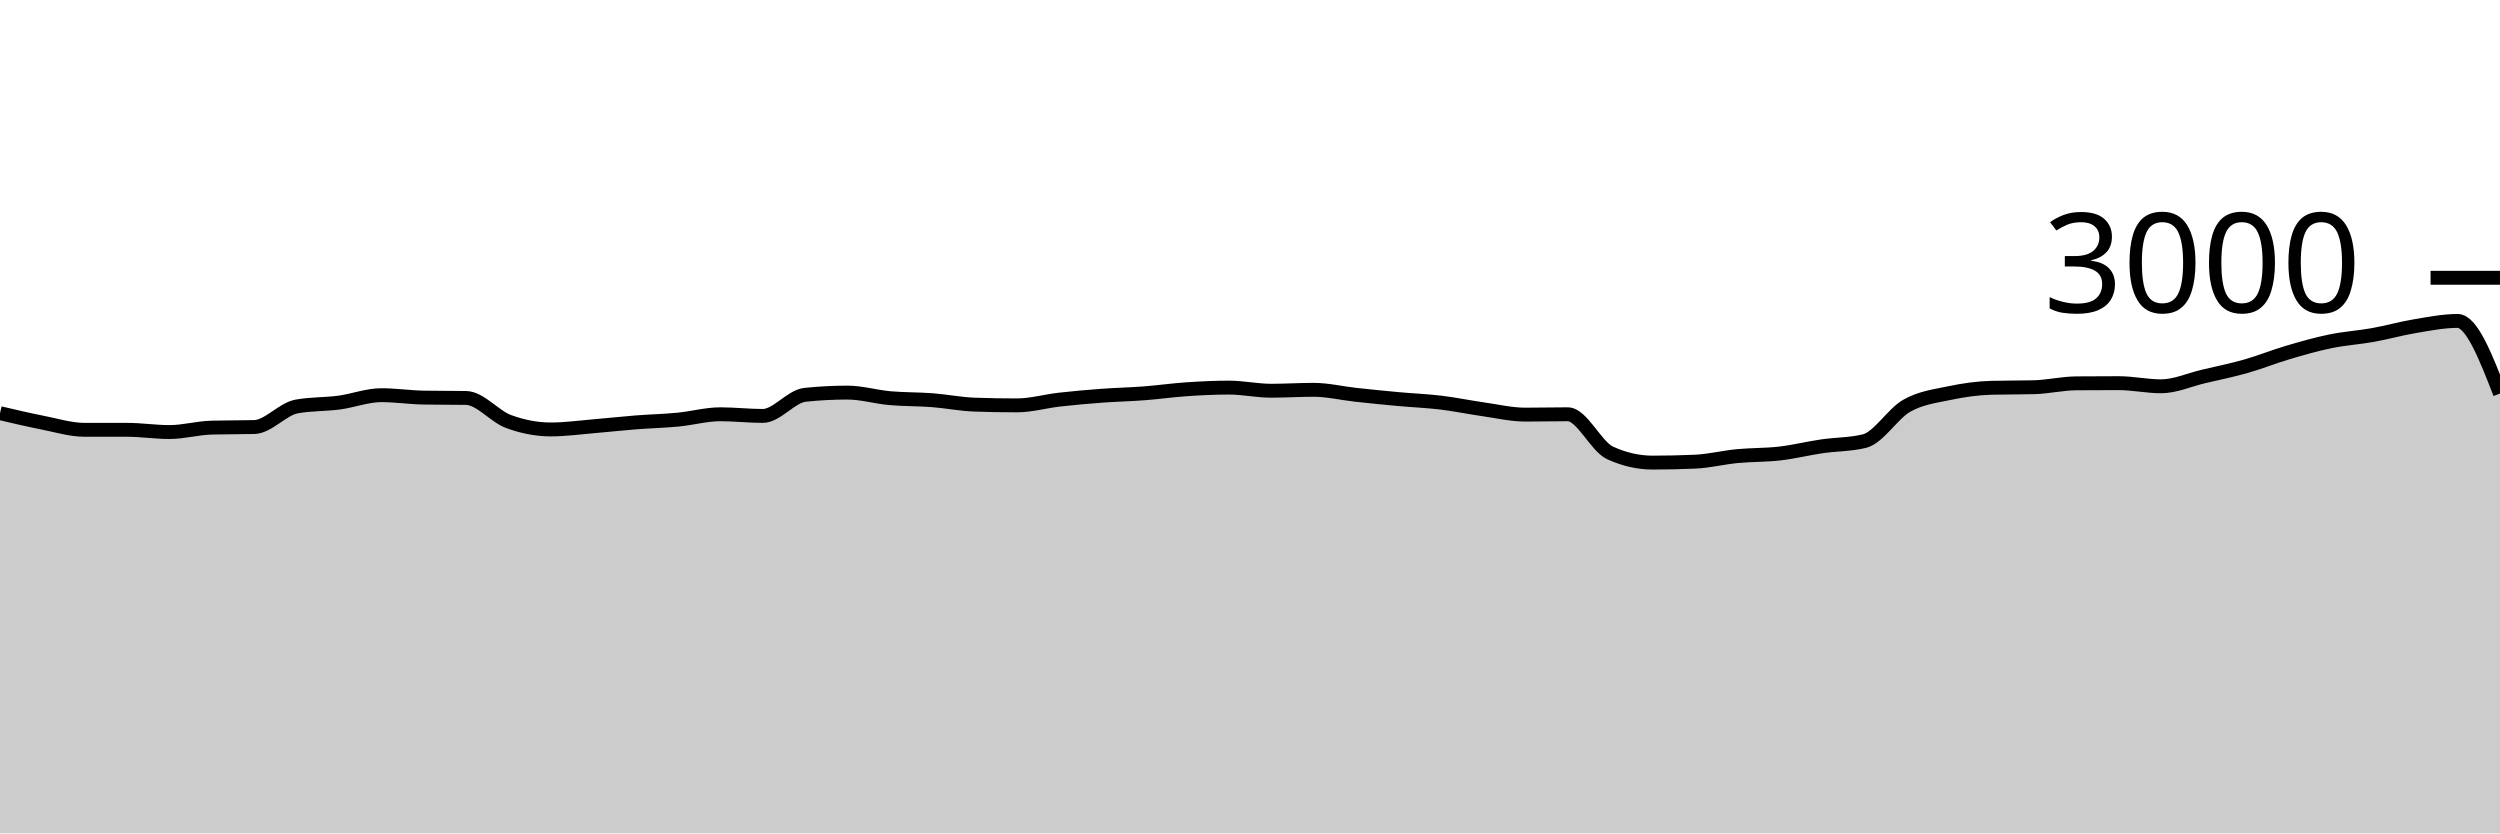
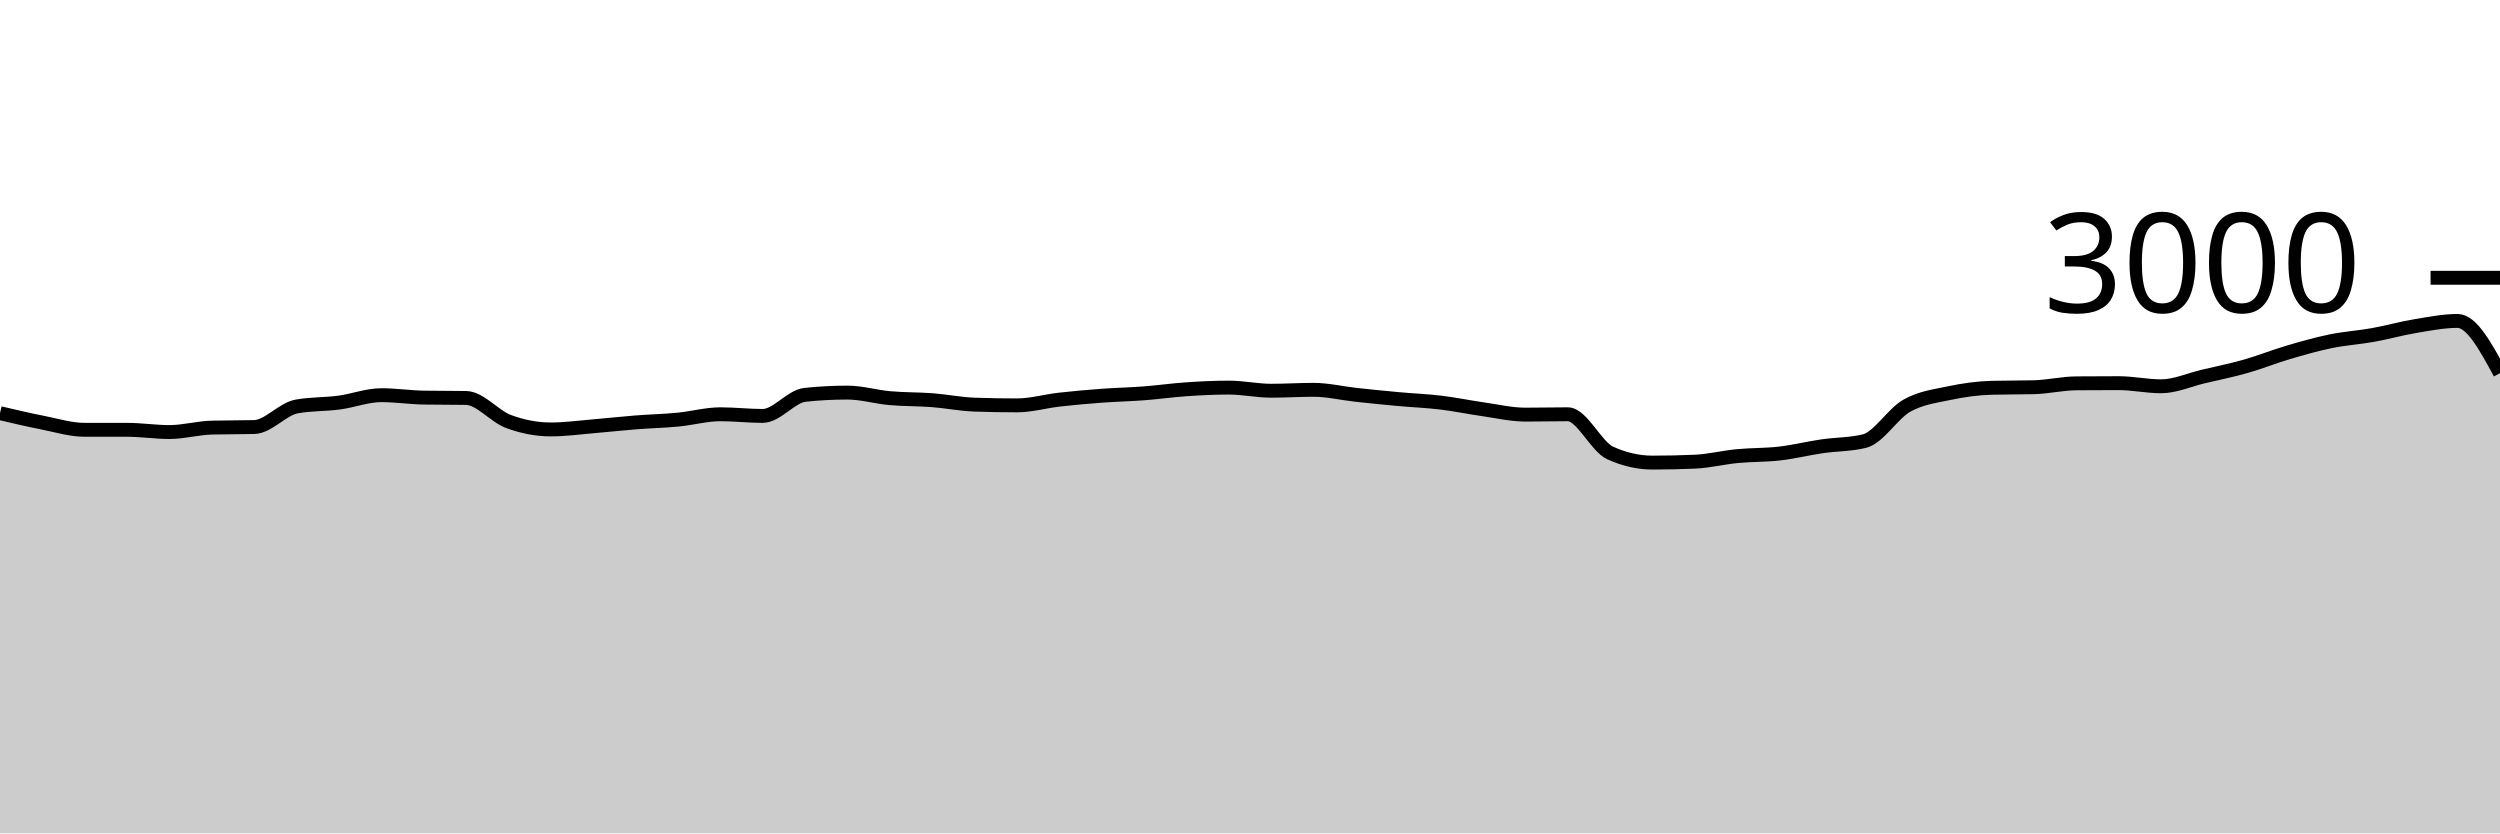
<svg xmlns="http://www.w3.org/2000/svg" viewBox="0 0 180 60">
  <g transform="translate(0,20)">
-     <path class="area" fill="rgba(0, 0, 0, 0.2)" d="M0,9.747C1.017,9.987,2.034,10.227,3.051,10.427C4.068,10.627,5.085,10.947,6.102,10.947C7.119,10.947,8.136,10.947,9.153,10.947C10.169,10.947,11.186,11.107,12.203,11.107C13.22,11.107,14.237,10.813,15.254,10.787C16.271,10.76,17.288,10.773,18.305,10.747C19.322,10.72,20.339,9.453,21.356,9.267C22.373,9.08,23.39,9.122,24.407,8.987C25.424,8.851,26.441,8.453,27.458,8.453C28.475,8.453,29.492,8.609,30.508,8.627C31.525,8.644,32.542,8.636,33.559,8.653C34.576,8.671,35.593,9.969,36.61,10.347C37.627,10.724,38.644,10.92,39.661,10.92C40.678,10.92,41.695,10.778,42.712,10.693C43.729,10.609,44.746,10.493,45.763,10.413C46.78,10.333,47.797,10.311,48.814,10.213C49.831,10.116,50.847,9.827,51.864,9.827C52.881,9.827,53.898,9.947,54.915,9.947C55.932,9.947,56.949,8.533,57.966,8.427C58.983,8.32,60,8.267,61.017,8.267C62.034,8.267,63.051,8.576,64.068,8.667C65.085,8.758,66.102,8.736,67.119,8.813C68.136,8.891,69.153,9.098,70.169,9.133C71.186,9.169,72.203,9.187,73.22,9.187C74.237,9.187,75.254,8.889,76.271,8.773C77.288,8.658,78.305,8.569,79.322,8.493C80.339,8.418,81.356,8.398,82.373,8.32C83.39,8.242,84.407,8.096,85.424,8.027C86.441,7.958,87.458,7.907,88.475,7.907C89.492,7.907,90.508,8.133,91.525,8.133C92.542,8.133,93.559,8.067,94.576,8.067C95.593,8.067,96.61,8.316,97.627,8.427C98.644,8.538,99.661,8.64,100.678,8.733C101.695,8.827,102.712,8.864,103.729,8.987C104.746,9.109,105.763,9.322,106.78,9.467C107.797,9.611,108.814,9.853,109.831,9.853C110.847,9.853,111.864,9.827,112.881,9.827C113.898,9.827,114.915,12.151,115.932,12.613C116.949,13.076,117.966,13.307,118.983,13.307C120,13.307,121.017,13.284,122.034,13.24C123.051,13.196,124.068,12.938,125.085,12.84C126.102,12.742,127.119,12.771,128.136,12.653C129.153,12.536,130.169,12.282,131.186,12.133C132.203,11.984,133.22,12.009,134.237,11.76C135.254,11.511,136.271,9.789,137.288,9.213C138.305,8.638,139.322,8.522,140.339,8.307C141.356,8.091,142.373,7.947,143.39,7.92C144.407,7.893,145.424,7.907,146.441,7.88C147.458,7.853,148.475,7.609,149.492,7.6C150.508,7.591,151.525,7.587,152.542,7.587C153.559,7.587,154.576,7.813,155.593,7.813C156.61,7.813,157.627,7.347,158.644,7.107C159.661,6.867,160.678,6.662,161.695,6.373C162.712,6.084,163.729,5.673,164.746,5.373C165.763,5.073,166.78,4.782,167.797,4.573C168.814,4.364,169.831,4.302,170.847,4.12C171.864,3.938,172.881,3.649,173.898,3.48C174.915,3.311,175.932,3.107,176.949,3.107C177.966,3.107,178.983,5.72,180,8.333L180,40C178.983,40,177.966,40,176.949,40C175.932,40,174.915,40,173.898,40C172.881,40,171.864,40,170.847,40C169.831,40,168.814,40,167.797,40C166.78,40,165.763,40,164.746,40C163.729,40,162.712,40,161.695,40C160.678,40,159.661,40,158.644,40C157.627,40,156.61,40,155.593,40C154.576,40,153.559,40,152.542,40C151.525,40,150.508,40,149.492,40C148.475,40,147.458,40,146.441,40C145.424,40,144.407,40,143.39,40C142.373,40,141.356,40,140.339,40C139.322,40,138.305,40,137.288,40C136.271,40,135.254,40,134.237,40C133.22,40,132.203,40,131.186,40C130.169,40,129.153,40,128.136,40C127.119,40,126.102,40,125.085,40C124.068,40,123.051,40,122.034,40C121.017,40,120,40,118.983,40C117.966,40,116.949,40,115.932,40C114.915,40,113.898,40,112.881,40C111.864,40,110.847,40,109.831,40C108.814,40,107.797,40,106.78,40C105.763,40,104.746,40,103.729,40C102.712,40,101.695,40,100.678,40C99.661,40,98.644,40,97.627,40C96.61,40,95.593,40,94.576,40C93.559,40,92.542,40,91.525,40C90.508,40,89.492,40,88.475,40C87.458,40,86.441,40,85.424,40C84.407,40,83.39,40,82.373,40C81.356,40,80.339,40,79.322,40C78.305,40,77.288,40,76.271,40C75.254,40,74.237,40,73.22,40C72.203,40,71.186,40,70.169,40C69.153,40,68.136,40,67.119,40C66.102,40,65.085,40,64.068,40C63.051,40,62.034,40,61.017,40C60,40,58.983,40,57.966,40C56.949,40,55.932,40,54.915,40C53.898,40,52.881,40,51.864,40C50.847,40,49.831,40,48.814,40C47.797,40,46.78,40,45.763,40C44.746,40,43.729,40,42.712,40C41.695,40,40.678,40,39.661,40C38.644,40,37.627,40,36.61,40C35.593,40,34.576,40,33.559,40C32.542,40,31.525,40,30.508,40C29.492,40,28.475,40,27.458,40C26.441,40,25.424,40,24.407,40C23.39,40,22.373,40,21.356,40C20.339,40,19.322,40,18.305,40C17.288,40,16.271,40,15.254,40C14.237,40,13.22,40,12.203,40C11.186,40,10.169,40,9.153,40C8.136,40,7.119,40,6.102,40C5.085,40,4.068,40,3.051,40C2.034,40,1.017,40,0,40Z" />
-     <path class="line" stroke="black" fill="none" d="M0,9.747C1.017,9.987,2.034,10.227,3.051,10.427C4.068,10.627,5.085,10.947,6.102,10.947C7.119,10.947,8.136,10.947,9.153,10.947C10.169,10.947,11.186,11.107,12.203,11.107C13.22,11.107,14.237,10.813,15.254,10.787C16.271,10.76,17.288,10.773,18.305,10.747C19.322,10.72,20.339,9.453,21.356,9.267C22.373,9.08,23.39,9.122,24.407,8.987C25.424,8.851,26.441,8.453,27.458,8.453C28.475,8.453,29.492,8.609,30.508,8.627C31.525,8.644,32.542,8.636,33.559,8.653C34.576,8.671,35.593,9.969,36.61,10.347C37.627,10.724,38.644,10.92,39.661,10.92C40.678,10.92,41.695,10.778,42.712,10.693C43.729,10.609,44.746,10.493,45.763,10.413C46.78,10.333,47.797,10.311,48.814,10.213C49.831,10.116,50.847,9.827,51.864,9.827C52.881,9.827,53.898,9.947,54.915,9.947C55.932,9.947,56.949,8.533,57.966,8.427C58.983,8.32,60,8.267,61.017,8.267C62.034,8.267,63.051,8.576,64.068,8.667C65.085,8.758,66.102,8.736,67.119,8.813C68.136,8.891,69.153,9.098,70.169,9.133C71.186,9.169,72.203,9.187,73.22,9.187C74.237,9.187,75.254,8.889,76.271,8.773C77.288,8.658,78.305,8.569,79.322,8.493C80.339,8.418,81.356,8.398,82.373,8.32C83.39,8.242,84.407,8.096,85.424,8.027C86.441,7.958,87.458,7.907,88.475,7.907C89.492,7.907,90.508,8.133,91.525,8.133C92.542,8.133,93.559,8.067,94.576,8.067C95.593,8.067,96.61,8.316,97.627,8.427C98.644,8.538,99.661,8.64,100.678,8.733C101.695,8.827,102.712,8.864,103.729,8.987C104.746,9.109,105.763,9.322,106.78,9.467C107.797,9.611,108.814,9.853,109.831,9.853C110.847,9.853,111.864,9.827,112.881,9.827C113.898,9.827,114.915,12.151,115.932,12.613C116.949,13.076,117.966,13.307,118.983,13.307C120,13.307,121.017,13.284,122.034,13.24C123.051,13.196,124.068,12.938,125.085,12.84C126.102,12.742,127.119,12.771,128.136,12.653C129.153,12.536,130.169,12.282,131.186,12.133C132.203,11.984,133.22,12.009,134.237,11.76C135.254,11.511,136.271,9.789,137.288,9.213C138.305,8.638,139.322,8.522,140.339,8.307C141.356,8.091,142.373,7.947,143.39,7.92C144.407,7.893,145.424,7.907,146.441,7.88C147.458,7.853,148.475,7.609,149.492,7.6C150.508,7.591,151.525,7.587,152.542,7.587C153.559,7.587,154.576,7.813,155.593,7.813C156.61,7.813,157.627,7.347,158.644,7.107C159.661,6.867,160.678,6.662,161.695,6.373C162.712,6.084,163.729,5.673,164.746,5.373C165.763,5.073,166.78,4.782,167.797,4.573C168.814,4.364,169.831,4.302,170.847,4.12C171.864,3.938,172.881,3.649,173.898,3.48C174.915,3.311,175.932,3.107,176.949,3.107C177.966,3.107,178.983,5.72,180,8.333" />
+     <path class="area" fill="rgba(0, 0, 0, 0.2)" d="M0,9.747C1.017,9.987,2.034,10.227,3.051,10.427C4.068,10.627,5.085,10.947,6.102,10.947C7.119,10.947,8.136,10.947,9.153,10.947C10.169,10.947,11.186,11.107,12.203,11.107C13.22,11.107,14.237,10.813,15.254,10.787C16.271,10.76,17.288,10.773,18.305,10.747C19.322,10.72,20.339,9.453,21.356,9.267C22.373,9.08,23.39,9.122,24.407,8.987C25.424,8.851,26.441,8.453,27.458,8.453C28.475,8.453,29.492,8.609,30.508,8.627C31.525,8.644,32.542,8.636,33.559,8.653C34.576,8.671,35.593,9.969,36.61,10.347C37.627,10.724,38.644,10.92,39.661,10.92C40.678,10.92,41.695,10.778,42.712,10.693C43.729,10.609,44.746,10.493,45.763,10.413C46.78,10.333,47.797,10.311,48.814,10.213C49.831,10.116,50.847,9.827,51.864,9.827C52.881,9.827,53.898,9.947,54.915,9.947C55.932,9.947,56.949,8.533,57.966,8.427C58.983,8.32,60,8.267,61.017,8.267C62.034,8.267,63.051,8.576,64.068,8.667C65.085,8.758,66.102,8.736,67.119,8.813C68.136,8.891,69.153,9.098,70.169,9.133C71.186,9.169,72.203,9.187,73.22,9.187C74.237,9.187,75.254,8.889,76.271,8.773C77.288,8.658,78.305,8.569,79.322,8.493C80.339,8.418,81.356,8.398,82.373,8.32C83.39,8.242,84.407,8.096,85.424,8.027C86.441,7.958,87.458,7.907,88.475,7.907C89.492,7.907,90.508,8.133,91.525,8.133C92.542,8.133,93.559,8.067,94.576,8.067C95.593,8.067,96.61,8.316,97.627,8.427C98.644,8.538,99.661,8.64,100.678,8.733C101.695,8.827,102.712,8.864,103.729,8.987C104.746,9.109,105.763,9.322,106.78,9.467C107.797,9.611,108.814,9.853,109.831,9.853C110.847,9.853,111.864,9.827,112.881,9.827C113.898,9.827,114.915,12.151,115.932,12.613C116.949,13.076,117.966,13.307,118.983,13.307C120,13.307,121.017,13.284,122.034,13.24C123.051,13.196,124.068,12.938,125.085,12.84C126.102,12.742,127.119,12.771,128.136,12.653C129.153,12.536,130.169,12.282,131.186,12.133C132.203,11.984,133.22,12.009,134.237,11.76C135.254,11.511,136.271,9.789,137.288,9.213C138.305,8.638,139.322,8.522,140.339,8.307C141.356,8.091,142.373,7.947,143.39,7.92C144.407,7.893,145.424,7.907,146.441,7.88C147.458,7.853,148.475,7.609,149.492,7.6C150.508,7.591,151.525,7.587,152.542,7.587C153.559,7.587,154.576,7.813,155.593,7.813C156.61,7.813,157.627,7.347,158.644,7.107C159.661,6.867,160.678,6.662,161.695,6.373C162.712,6.084,163.729,5.673,164.746,5.373C165.763,5.073,166.78,4.782,167.797,4.573C168.814,4.364,169.831,4.302,170.847,4.12C171.864,3.938,172.881,3.649,173.898,3.48C174.915,3.311,175.932,3.107,176.949,3.107C177.966,3.107,178.983,4.987,180,6.867L180,40C178.983,40,177.966,40,176.949,40C175.932,40,174.915,40,173.898,40C172.881,40,171.864,40,170.847,40C169.831,40,168.814,40,167.797,40C166.78,40,165.763,40,164.746,40C163.729,40,162.712,40,161.695,40C160.678,40,159.661,40,158.644,40C157.627,40,156.61,40,155.593,40C154.576,40,153.559,40,152.542,40C151.525,40,150.508,40,149.492,40C148.475,40,147.458,40,146.441,40C145.424,40,144.407,40,143.39,40C142.373,40,141.356,40,140.339,40C139.322,40,138.305,40,137.288,40C136.271,40,135.254,40,134.237,40C133.22,40,132.203,40,131.186,40C130.169,40,129.153,40,128.136,40C127.119,40,126.102,40,125.085,40C124.068,40,123.051,40,122.034,40C121.017,40,120,40,118.983,40C117.966,40,116.949,40,115.932,40C114.915,40,113.898,40,112.881,40C111.864,40,110.847,40,109.831,40C108.814,40,107.797,40,106.78,40C105.763,40,104.746,40,103.729,40C102.712,40,101.695,40,100.678,40C99.661,40,98.644,40,97.627,40C96.61,40,95.593,40,94.576,40C93.559,40,92.542,40,91.525,40C90.508,40,89.492,40,88.475,40C87.458,40,86.441,40,85.424,40C84.407,40,83.39,40,82.373,40C81.356,40,80.339,40,79.322,40C78.305,40,77.288,40,76.271,40C75.254,40,74.237,40,73.22,40C72.203,40,71.186,40,70.169,40C69.153,40,68.136,40,67.119,40C66.102,40,65.085,40,64.068,40C63.051,40,62.034,40,61.017,40C60,40,58.983,40,57.966,40C56.949,40,55.932,40,54.915,40C53.898,40,52.881,40,51.864,40C50.847,40,49.831,40,48.814,40C47.797,40,46.78,40,45.763,40C44.746,40,43.729,40,42.712,40C41.695,40,40.678,40,39.661,40C38.644,40,37.627,40,36.61,40C35.593,40,34.576,40,33.559,40C32.542,40,31.525,40,30.508,40C29.492,40,28.475,40,27.458,40C26.441,40,25.424,40,24.407,40C23.39,40,22.373,40,21.356,40C20.339,40,19.322,40,18.305,40C17.288,40,16.271,40,15.254,40C14.237,40,13.22,40,12.203,40C11.186,40,10.169,40,9.153,40C8.136,40,7.119,40,6.102,40C5.085,40,4.068,40,3.051,40C2.034,40,1.017,40,0,40Z" />
+     <path class="line" stroke="black" fill="none" d="M0,9.747C1.017,9.987,2.034,10.227,3.051,10.427C4.068,10.627,5.085,10.947,6.102,10.947C7.119,10.947,8.136,10.947,9.153,10.947C10.169,10.947,11.186,11.107,12.203,11.107C13.22,11.107,14.237,10.813,15.254,10.787C16.271,10.76,17.288,10.773,18.305,10.747C19.322,10.72,20.339,9.453,21.356,9.267C22.373,9.08,23.39,9.122,24.407,8.987C25.424,8.851,26.441,8.453,27.458,8.453C28.475,8.453,29.492,8.609,30.508,8.627C31.525,8.644,32.542,8.636,33.559,8.653C34.576,8.671,35.593,9.969,36.61,10.347C37.627,10.724,38.644,10.92,39.661,10.92C40.678,10.92,41.695,10.778,42.712,10.693C43.729,10.609,44.746,10.493,45.763,10.413C46.78,10.333,47.797,10.311,48.814,10.213C49.831,10.116,50.847,9.827,51.864,9.827C52.881,9.827,53.898,9.947,54.915,9.947C55.932,9.947,56.949,8.533,57.966,8.427C58.983,8.32,60,8.267,61.017,8.267C62.034,8.267,63.051,8.576,64.068,8.667C65.085,8.758,66.102,8.736,67.119,8.813C68.136,8.891,69.153,9.098,70.169,9.133C71.186,9.169,72.203,9.187,73.22,9.187C74.237,9.187,75.254,8.889,76.271,8.773C77.288,8.658,78.305,8.569,79.322,8.493C80.339,8.418,81.356,8.398,82.373,8.32C83.39,8.242,84.407,8.096,85.424,8.027C86.441,7.958,87.458,7.907,88.475,7.907C89.492,7.907,90.508,8.133,91.525,8.133C92.542,8.133,93.559,8.067,94.576,8.067C95.593,8.067,96.61,8.316,97.627,8.427C98.644,8.538,99.661,8.64,100.678,8.733C101.695,8.827,102.712,8.864,103.729,8.987C104.746,9.109,105.763,9.322,106.78,9.467C107.797,9.611,108.814,9.853,109.831,9.853C110.847,9.853,111.864,9.827,112.881,9.827C113.898,9.827,114.915,12.151,115.932,12.613C116.949,13.076,117.966,13.307,118.983,13.307C120,13.307,121.017,13.284,122.034,13.24C123.051,13.196,124.068,12.938,125.085,12.84C126.102,12.742,127.119,12.771,128.136,12.653C129.153,12.536,130.169,12.282,131.186,12.133C132.203,11.984,133.22,12.009,134.237,11.76C135.254,11.511,136.271,9.789,137.288,9.213C138.305,8.638,139.322,8.522,140.339,8.307C141.356,8.091,142.373,7.947,143.39,7.92C144.407,7.893,145.424,7.907,146.441,7.88C147.458,7.853,148.475,7.609,149.492,7.6C150.508,7.591,151.525,7.587,152.542,7.587C153.559,7.587,154.576,7.813,155.593,7.813C156.61,7.813,157.627,7.347,158.644,7.107C159.661,6.867,160.678,6.662,161.695,6.373C162.712,6.084,163.729,5.673,164.746,5.373C165.763,5.073,166.78,4.782,167.797,4.573C168.814,4.364,169.831,4.302,170.847,4.12C171.864,3.938,172.881,3.649,173.898,3.48C174.915,3.311,175.932,3.107,176.949,3.107C177.966,3.107,178.983,4.987,180,6.867" />
    <path class="axis-ceiling" stroke-width="1" stroke="black" fill="none" d="M175,0L180,0" />
    <text class="axis-ceiling-label" font-family="sans-serif" text-anchor="end" font-size="10px" x="170" y="2.5">3000</text>
  </g>
</svg>
